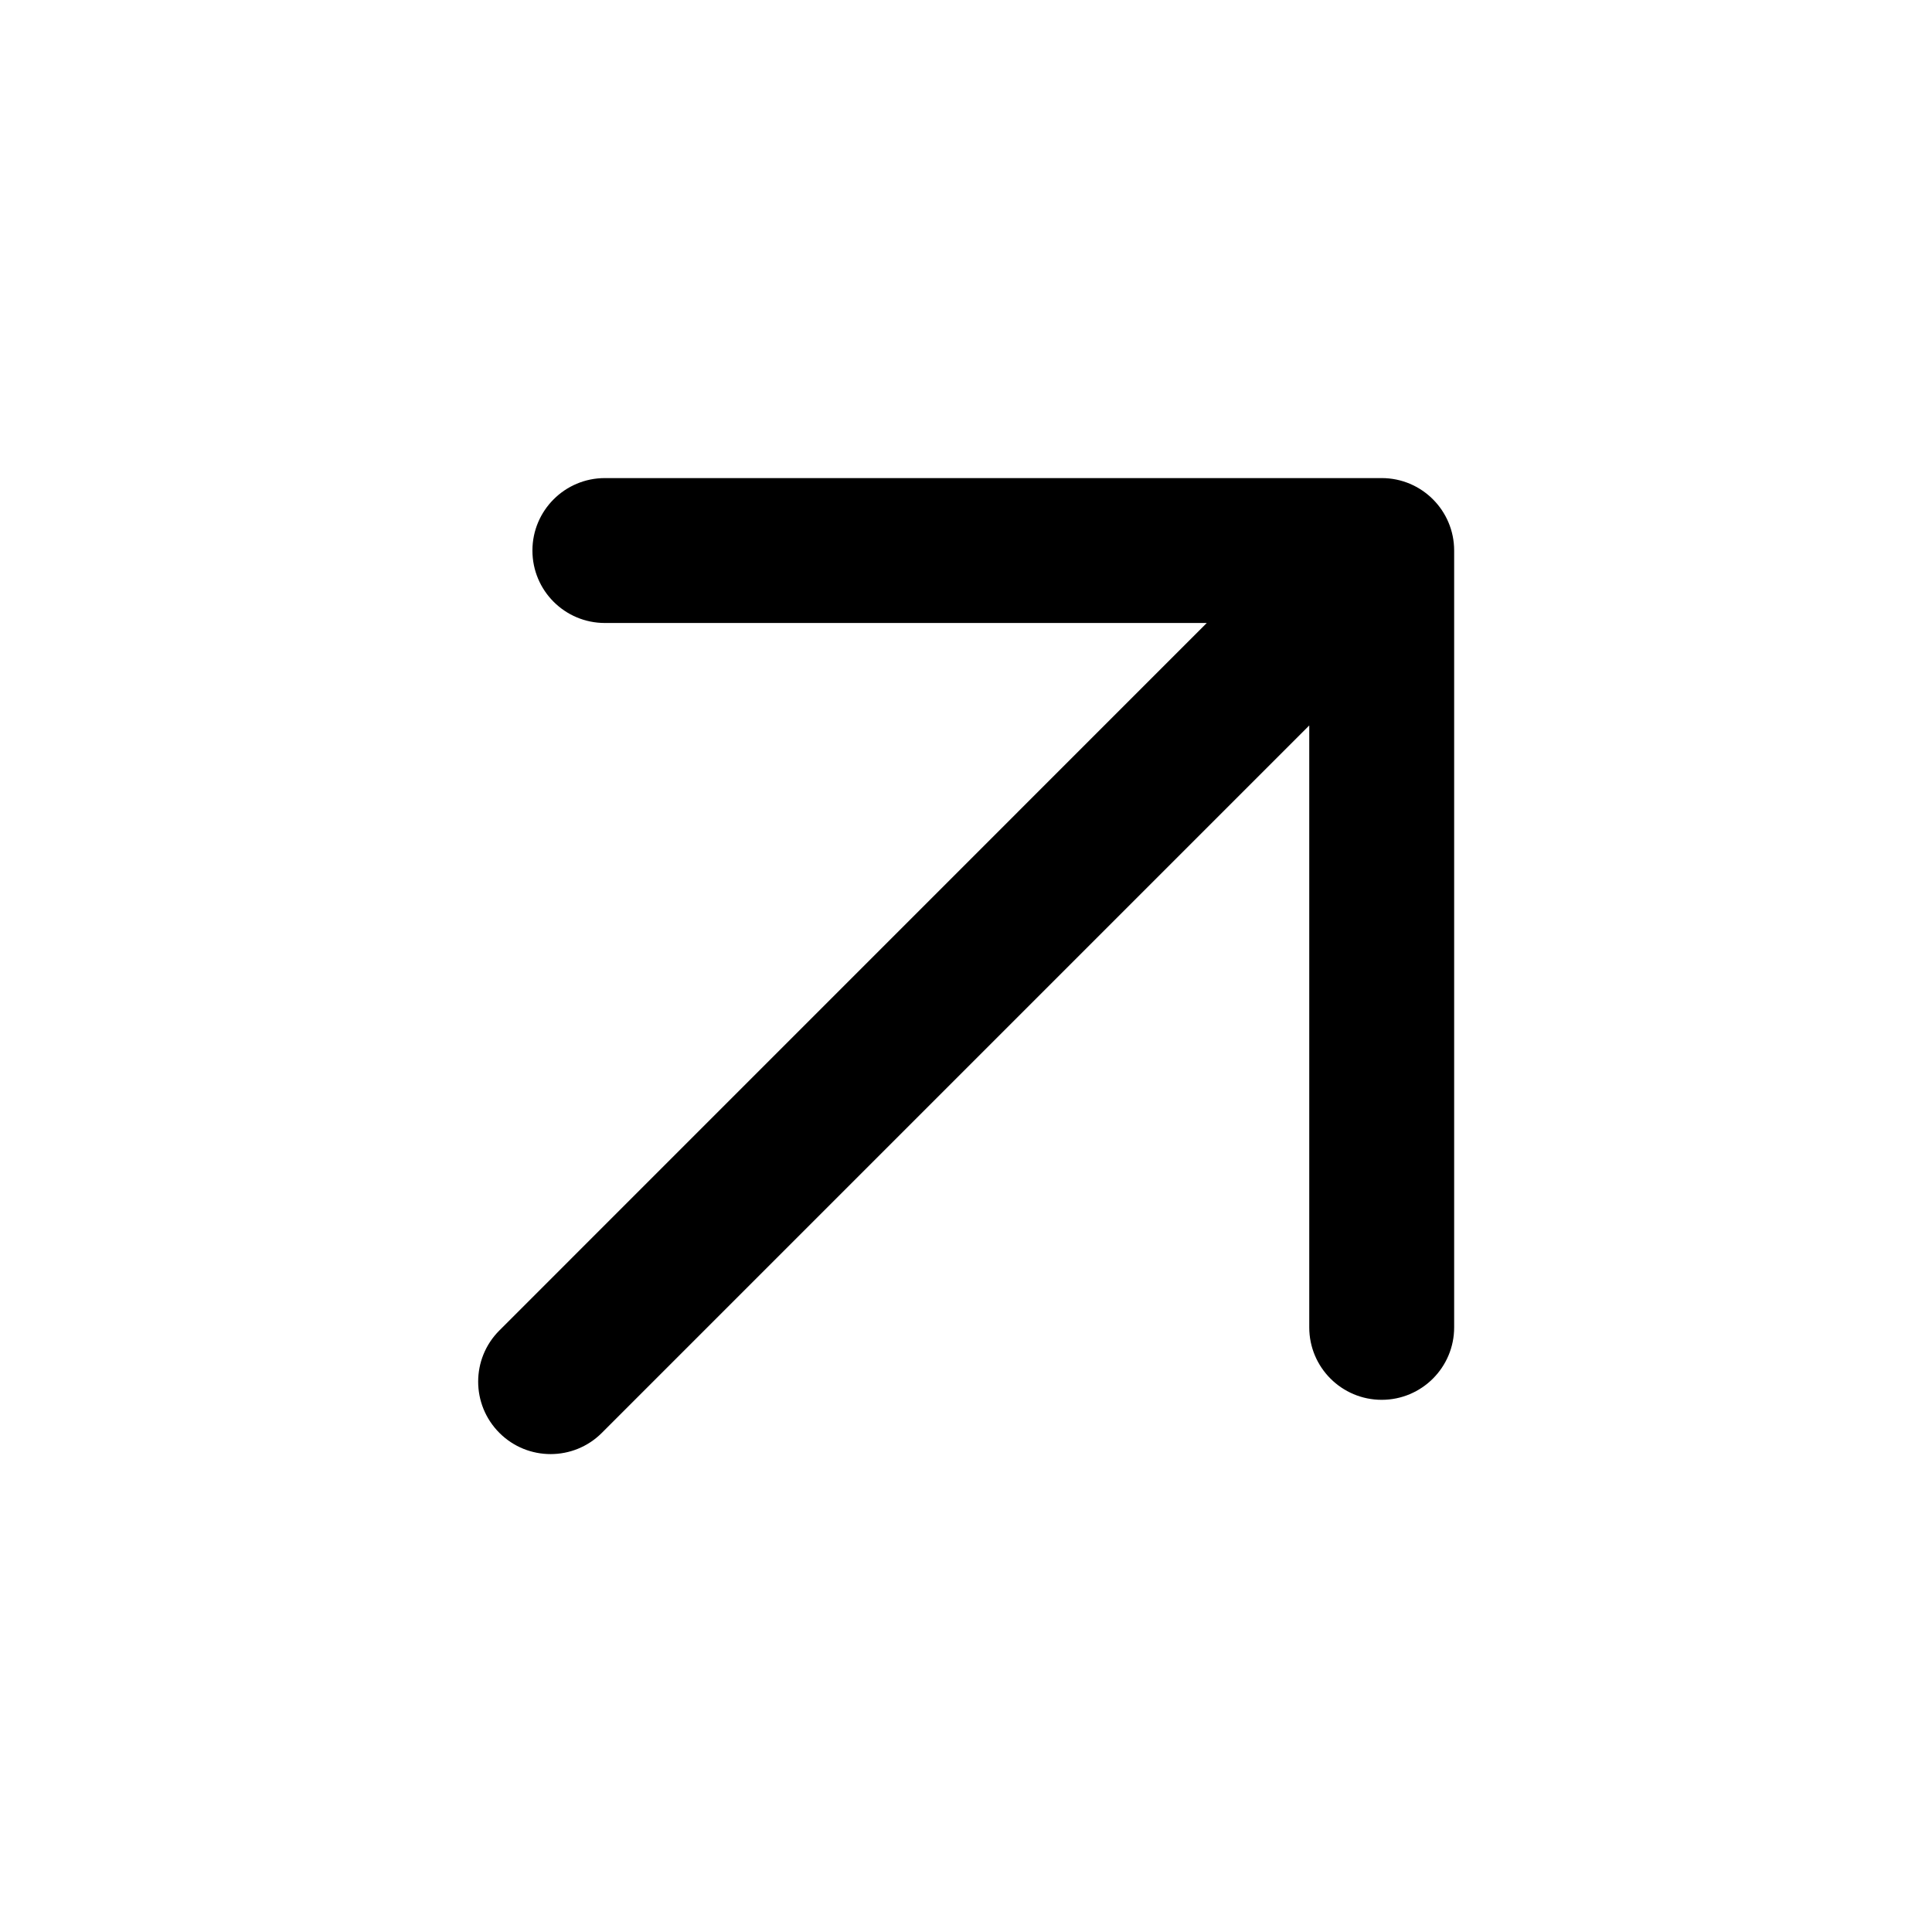
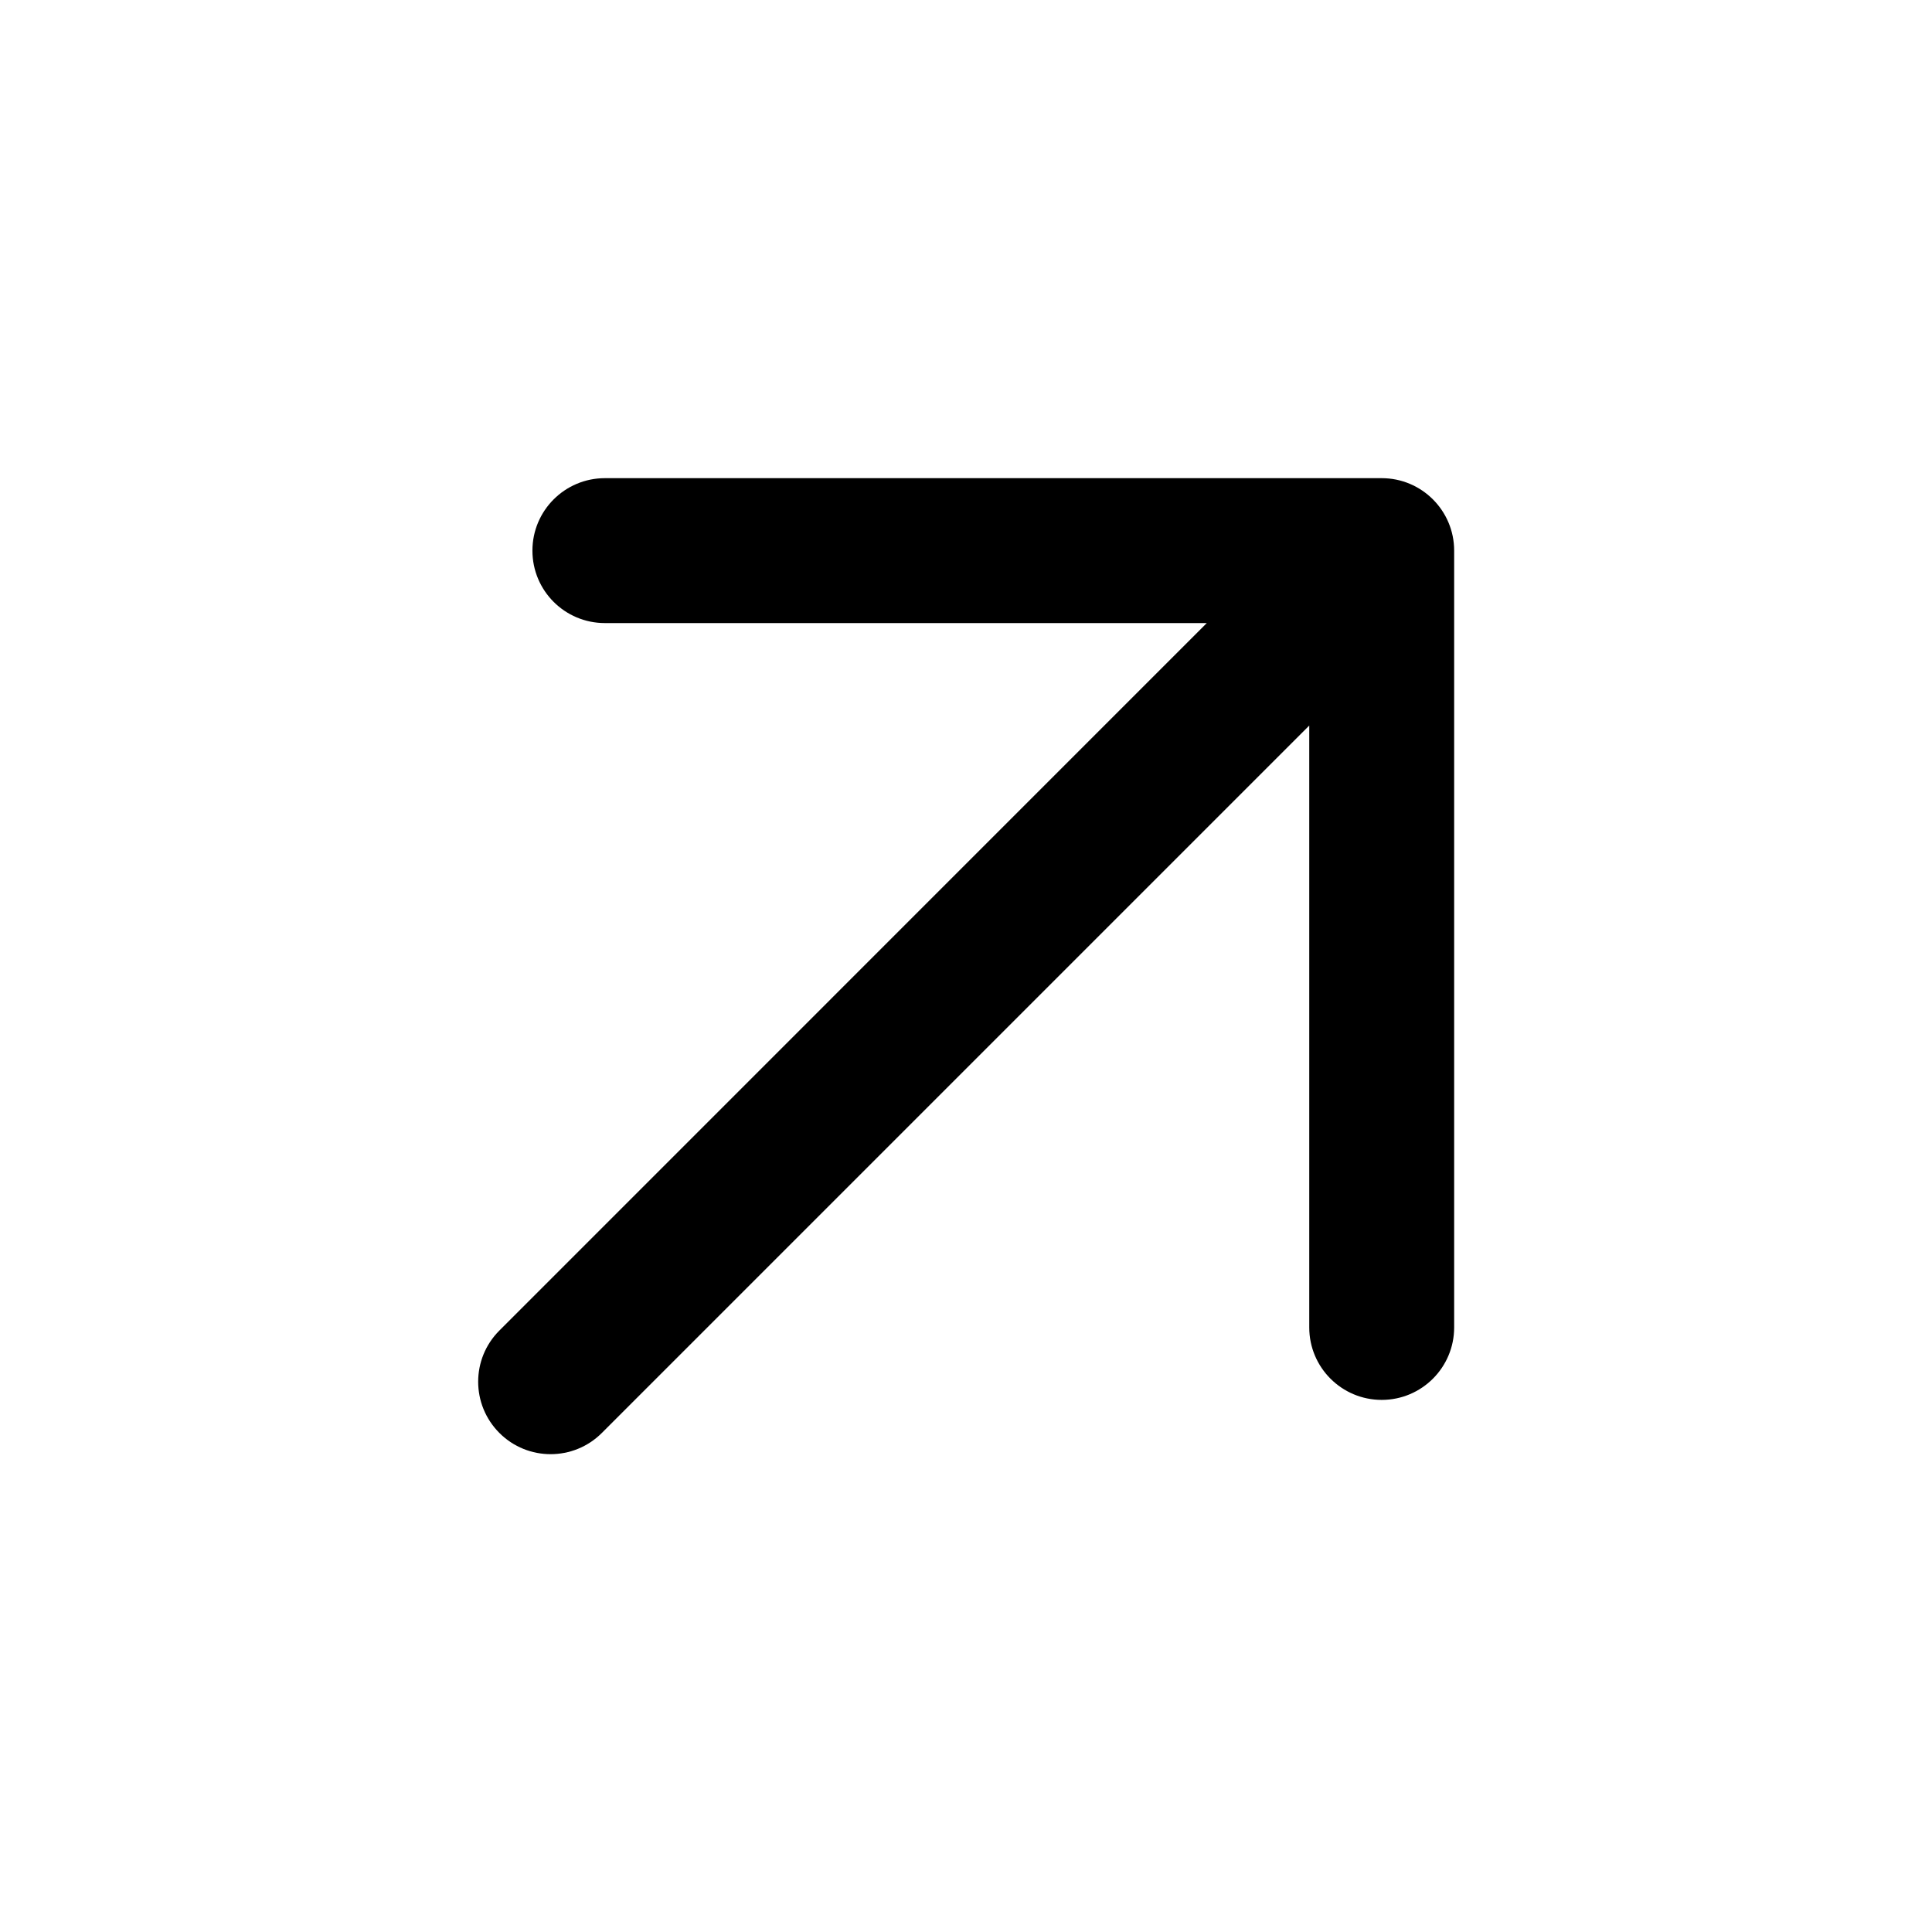
<svg xmlns="http://www.w3.org/2000/svg" viewBox="0 0 24 24">
-   <path fill-rule="evenodd" clip-rule="evenodd" d="M18.064 6.839C18.064 6.342 17.661 5.939 17.164 5.939L7.514 5.939C7.017 5.939 6.614 6.342 6.614 6.839C6.614 7.337 7.017 7.739 7.514 7.739L14.991 7.739L6.204 16.527C5.852 16.878 5.852 17.448 6.204 17.8C6.555 18.151 7.125 18.151 7.476 17.8L16.264 9.012L16.264 16.489C16.264 16.986 16.667 17.389 17.164 17.389C17.661 17.389 18.064 16.986 18.064 16.489L18.064 6.839Z" />
+   <path fill-rule="evenodd" clip-rule="evenodd" d="M18.064 6.84C18.064 6.343 17.661 5.94 17.164 5.94L7.514 5.94C7.017 5.94 6.614 6.343 6.614 6.84C6.614 7.338 7.017 7.74 7.514 7.74L14.991 7.74L6.204 16.528C5.852 16.879 5.852 17.449 6.204 17.801C6.555 18.152 7.125 18.152 7.476 17.801L16.264 9.013L16.264 16.49C16.264 16.987 16.667 17.39 17.164 17.39C17.661 17.39 18.064 16.987 18.064 16.49L18.064 6.84Z" />
</svg>
